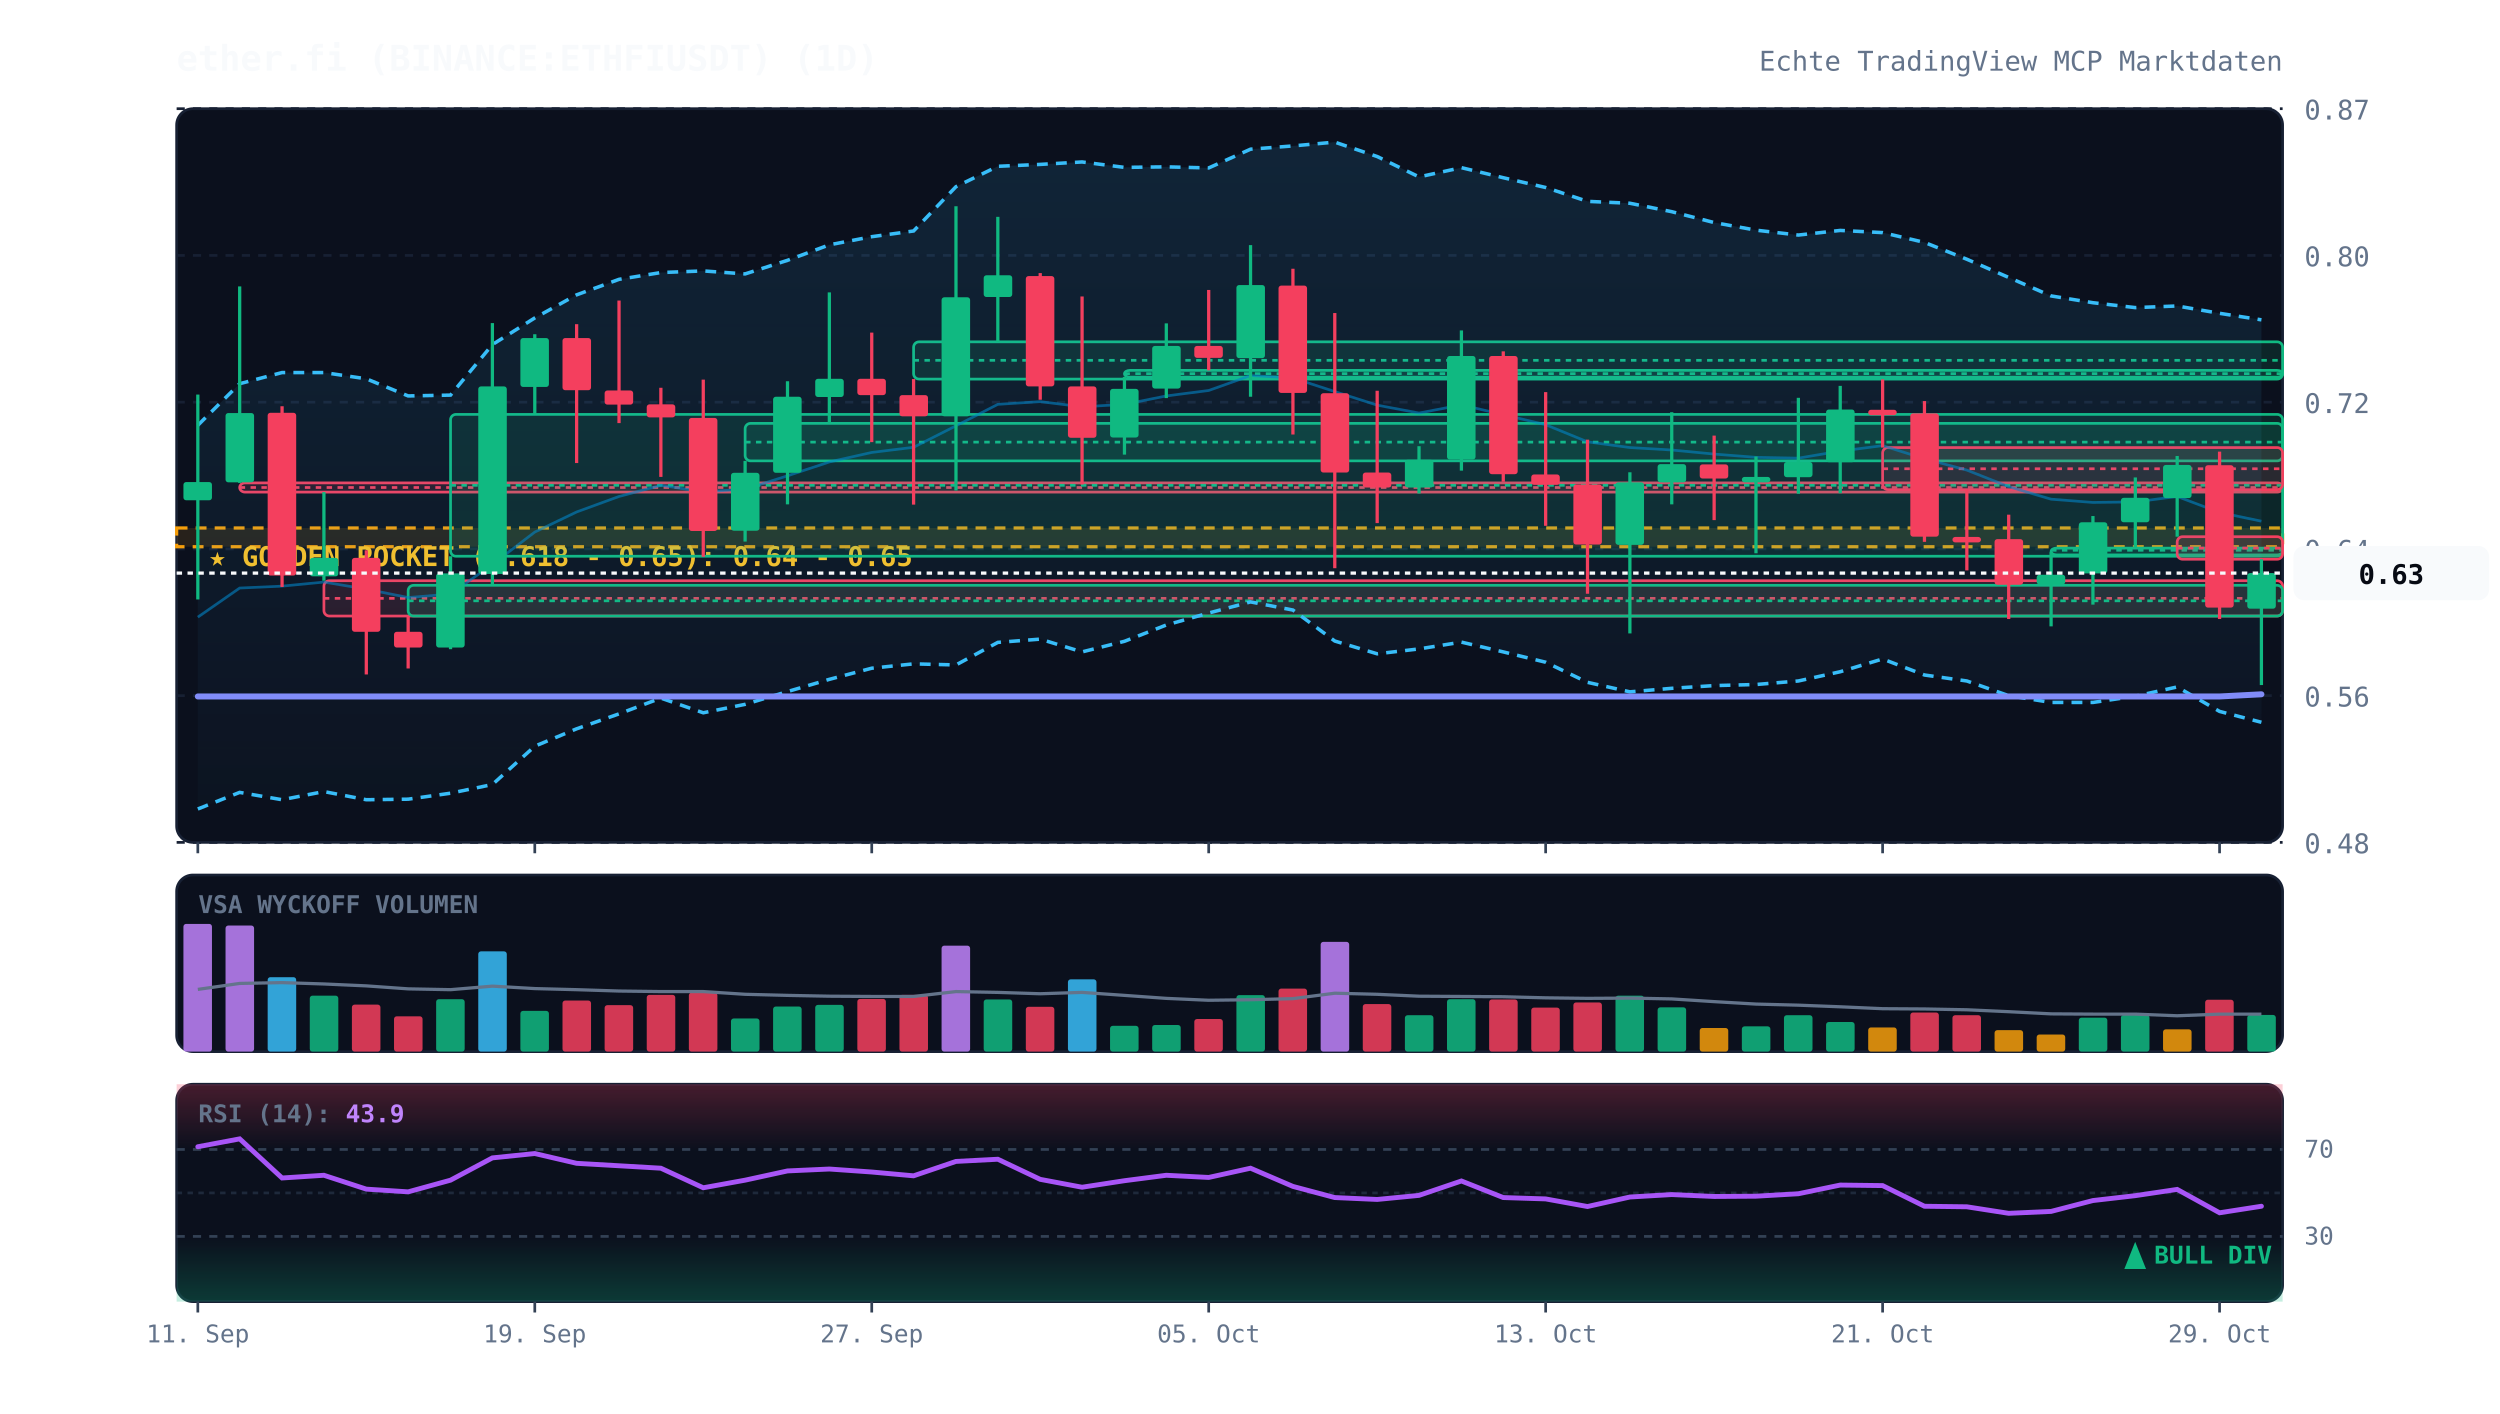
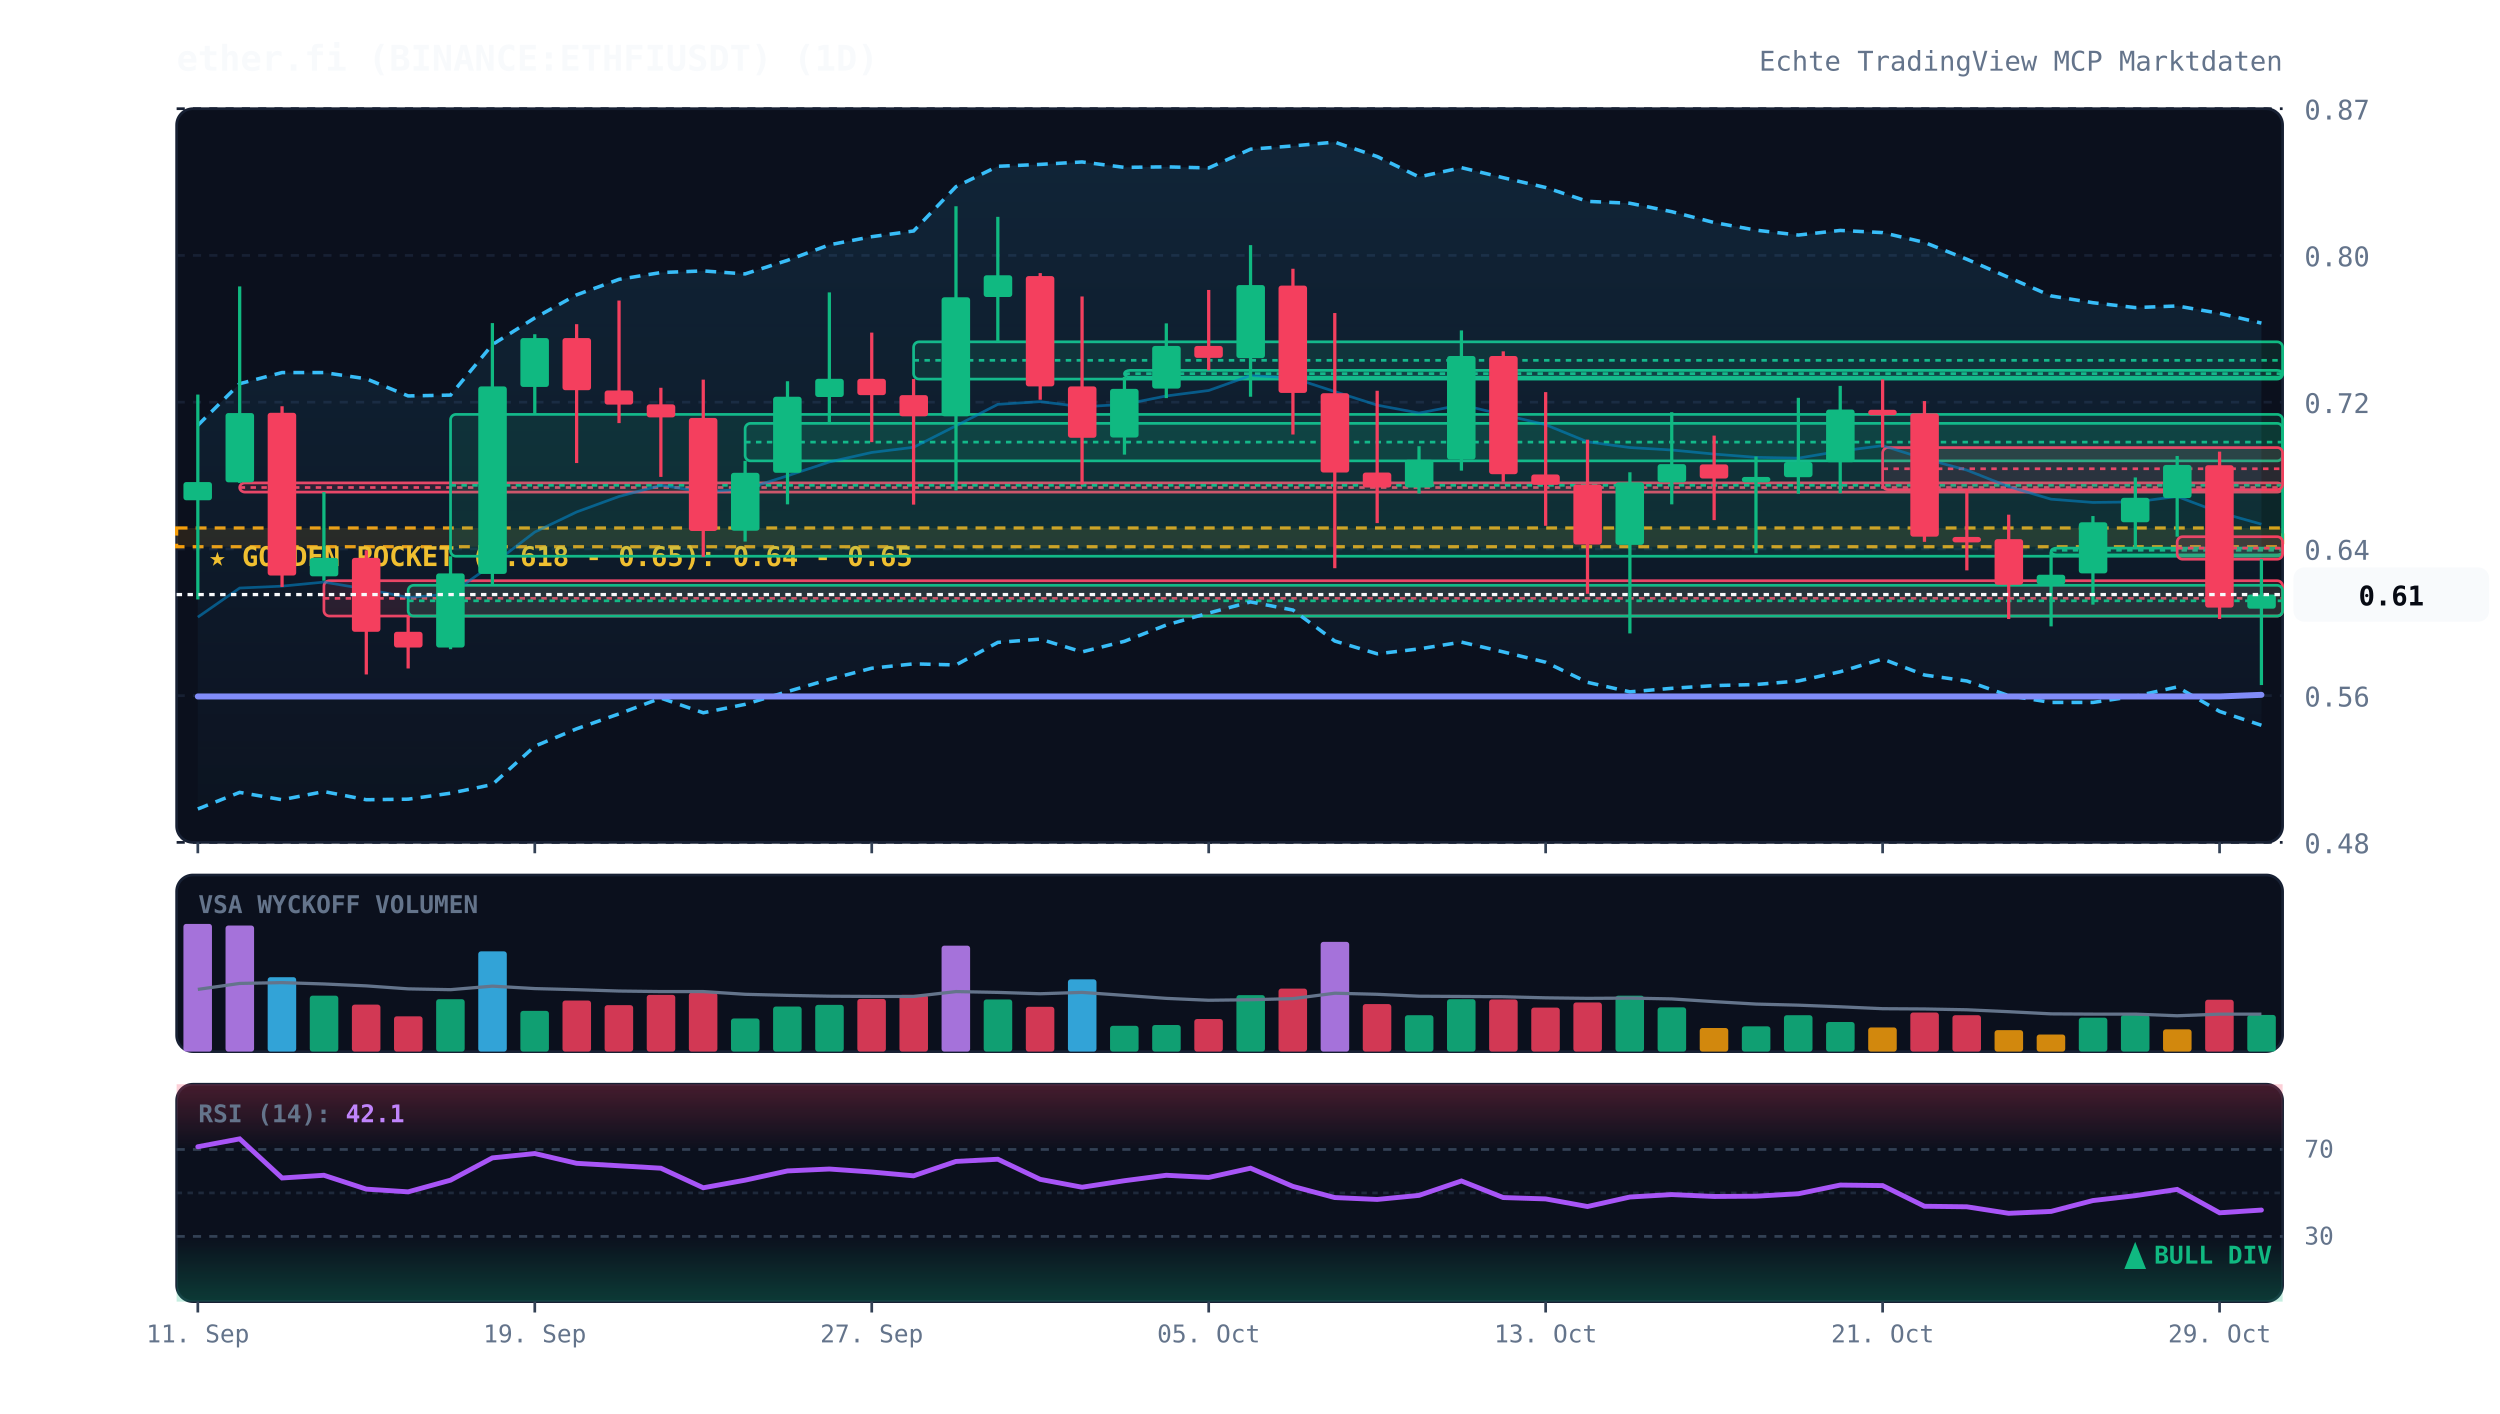
<svg xmlns="http://www.w3.org/2000/svg" viewBox="0 0 920 520" width="100%" height="100%" style="background:#070a13; font-family:'JetBrains Mono', monospace;">
  <defs>
    <linearGradient id="cloud-grad" x1="0%" y1="0%" x2="0%" y2="100%">
      <stop offset="0%" stop-color="#38bdf8" stop-opacity="0.12" />
      <stop offset="100%" stop-color="#38bdf8" stop-opacity="0.02" />
    </linearGradient>
    <linearGradient id="rsi-overbought" x1="0%" y1="0%" x2="0%" y2="100%">
      <stop offset="0%" stop-color="#f43f5e" stop-opacity="0.25" />
      <stop offset="100%" stop-color="#f43f5e" stop-opacity="0.0" />
    </linearGradient>
    <linearGradient id="rsi-oversold" x1="0%" y1="0%" x2="0%" y2="100%">
      <stop offset="0%" stop-color="#10b981" stop-opacity="0.0" />
      <stop offset="100%" stop-color="#10b981" stop-opacity="0.25" />
    </linearGradient>
  </defs>
  <rect x="65" y="40" width="775" height="270" fill="#0b101d" rx="6" stroke="#172033" stroke-width="1" />
  <rect x="65" y="322" width="775" height="65" fill="#0b101d" rx="6" stroke="#172033" stroke-width="1" />
  <rect x="65" y="399" width="775" height="80" fill="#0b101d" rx="6" stroke="#172033" stroke-width="1" />
  <line x1="65" y1="310.0" x2="840" y2="310.0" stroke="#172033" stroke-dasharray="3,3" stroke-width="1" />
  <text x="848" y="314.0" fill="#64748b" font-size="10" text-anchor="start">0.48</text>
  <line x1="65" y1="256.0" x2="840" y2="256.0" stroke="#172033" stroke-dasharray="3,3" stroke-width="1" />
  <text x="848" y="260.0" fill="#64748b" font-size="10" text-anchor="start">0.56</text>
  <line x1="65" y1="202.0" x2="840" y2="202.0" stroke="#172033" stroke-dasharray="3,3" stroke-width="1" />
  <text x="848" y="206.0" fill="#64748b" font-size="10" text-anchor="start">0.64</text>
  <line x1="65" y1="148.0" x2="840" y2="148.0" stroke="#172033" stroke-dasharray="3,3" stroke-width="1" />
  <text x="848" y="152.0" fill="#64748b" font-size="10" text-anchor="start">0.72</text>
  <line x1="65" y1="94.0" x2="840" y2="94.0" stroke="#172033" stroke-dasharray="3,3" stroke-width="1" />
  <text x="848" y="98.0" fill="#64748b" font-size="10" text-anchor="start">0.80</text>
  <line x1="65" y1="40.0" x2="840" y2="40.0" stroke="#172033" stroke-dasharray="3,3" stroke-width="1" />
  <text x="848" y="44.0" fill="#64748b" font-size="10" text-anchor="start">0.87</text>
  <rect x="65" y="194.3" width="775" height="6.9" fill="rgba(245, 158, 11, 0.12)" stroke="#f59e0b" stroke-dasharray="4,3" stroke-width="1.2" />
  <text x="77" y="208.3" fill="#fbbf24" font-size="10" font-weight="bold">★ GOLDEN POCKET (0.618 - 0.65): 0.64 - 0.65</text>
  <rect x="88.2" y="177.7" width="751.8" height="3.4" fill="rgba(244, 63, 94, 0.13)" stroke="#f43f5e" stroke-width="1" rx="2" />
  <line x1="88.2" y1="179.4" x2="840" y2="179.4" stroke="#f43f5e" stroke-dasharray="2,2" stroke-width="1" />
  <rect x="119.2" y="213.7" width="720.8" height="13.0" fill="rgba(244, 63, 94, 0.13)" stroke="#f43f5e" stroke-width="1" rx="2" />
  <line x1="119.2" y1="220.2" x2="840" y2="220.2" stroke="#f43f5e" stroke-dasharray="2,2" stroke-width="1" />
  <rect x="150.2" y="215.4" width="689.8" height="11.3" fill="rgba(16, 185, 129, 0.13)" stroke="#10b981" stroke-width="1" rx="2" />
  <line x1="150.2" y1="221.1" x2="840" y2="221.1" stroke="#10b981" stroke-dasharray="2,2" stroke-width="1" />
  <rect x="165.8" y="152.5" width="674.2" height="52.2" fill="rgba(16, 185, 129, 0.13)" stroke="#10b981" stroke-width="1" rx="2" />
  <line x1="165.8" y1="178.6" x2="840" y2="178.6" stroke="#10b981" stroke-dasharray="2,2" stroke-width="1" />
  <rect x="274.2" y="155.8" width="565.8" height="13.8" fill="rgba(16, 185, 129, 0.13)" stroke="#10b981" stroke-width="1" rx="2" />
  <line x1="274.2" y1="162.7" x2="840" y2="162.7" stroke="#10b981" stroke-dasharray="2,2" stroke-width="1" />
  <rect x="336.2" y="125.8" width="503.8" height="13.7" fill="rgba(16, 185, 129, 0.13)" stroke="#10b981" stroke-width="1" rx="2" />
  <line x1="336.2" y1="132.6" x2="840" y2="132.6" stroke="#10b981" stroke-dasharray="2,2" stroke-width="1" />
  <rect x="413.8" y="136.3" width="426.2" height="2.5" fill="rgba(16, 185, 129, 0.13)" stroke="#10b981" stroke-width="1" rx="2" />
  <line x1="413.8" y1="137.5" x2="840" y2="137.5" stroke="#10b981" stroke-dasharray="2,2" stroke-width="1" />
  <rect x="692.8" y="164.7" width="147.2" height="15.5" fill="rgba(244, 63, 94, 0.13)" stroke="#f43f5e" stroke-width="1" rx="2" />
  <line x1="692.8" y1="172.5" x2="840" y2="172.5" stroke="#f43f5e" stroke-dasharray="2,2" stroke-width="1" />
  <rect x="754.8" y="201.7" width="85.2" height="2.5" fill="rgba(16, 185, 129, 0.13)" stroke="#10b981" stroke-width="1" rx="2" />
  <line x1="754.8" y1="202.5" x2="840" y2="202.5" stroke="#10b981" stroke-dasharray="2,2" stroke-width="1" />
  <rect x="801.2" y="197.5" width="38.8" height="8.3" fill="rgba(244, 63, 94, 0.13)" stroke="#f43f5e" stroke-width="1" rx="2" />
  <line x1="801.2" y1="201.7" x2="840" y2="201.7" stroke="#f43f5e" stroke-dasharray="2,2" stroke-width="1" />
-   <polygon points="72.8,156.5 88.2,141.2 103.8,137.1 119.2,137.1 134.8,139.4 150.2,145.7 165.8,145.4 181.2,126.8 196.8,117.0 212.2,108.5 227.8,102.8 243.2,100.3 258.8,99.7 274.2,100.8 289.8,95.8 305.2,90.1 320.8,87.1 336.2,85.0 351.8,68.7 367.2,61.2 382.8,60.5 398.2,59.6 413.8,61.6 429.2,61.4 444.8,61.8 460.2,54.9 475.8,53.7 491.2,52.3 506.8,57.6 522.2,65.1 537.8,61.7 553.2,65.4 568.8,69.0 584.2,74.1 599.8,74.8 615.2,77.9 630.8,81.9 646.2,84.7 661.8,86.5 677.2,84.8 692.8,85.6 708.2,89.2 723.8,95.4 739.2,102.1 754.8,108.9 770.2,111.4 785.8,113.2 801.2,112.6 816.8,115.3 832.2,117.7 832.2,265.8 816.8,261.8 801.2,252.8 785.8,256.2 770.2,258.5 754.8,258.5 739.2,256.0 723.8,250.6 708.2,248.4 692.8,242.5 677.2,247.2 661.8,250.6 646.2,251.9 630.8,252.3 615.2,253.3 599.8,254.6 584.2,251.1 568.8,243.7 553.2,239.9 537.8,236.3 522.2,238.8 506.8,240.6 491.2,235.9 475.8,224.5 460.2,221.5 444.8,225.6 429.2,230.0 413.8,236.0 398.2,239.9 382.8,235.2 367.2,236.4 351.8,244.7 336.2,244.3 320.8,245.9 305.2,250.0 289.8,254.5 274.2,259.2 258.8,262.3 243.2,256.9 227.8,262.7 212.2,268.2 196.8,274.6 181.2,288.7 165.8,291.9 150.2,294.1 134.8,294.3 119.2,291.3 103.8,294.3 88.2,291.6 72.8,297.7" fill="url(#cloud-grad)" />
-   <polyline points="72.8,156.5 88.2,141.2 103.8,137.1 119.2,137.1 134.8,139.4 150.2,145.7 165.8,145.4 181.2,126.8 196.8,117.0 212.2,108.5 227.8,102.8 243.2,100.3 258.8,99.7 274.2,100.8 289.8,95.8 305.2,90.1 320.8,87.1 336.2,85.0 351.8,68.7 367.2,61.2 382.8,60.5 398.2,59.6 413.8,61.6 429.2,61.4 444.8,61.8 460.2,54.9 475.8,53.7 491.2,52.3 506.8,57.6 522.2,65.1 537.8,61.7 553.2,65.4 568.8,69.0 584.2,74.1 599.8,74.8 615.2,77.9 630.8,81.9 646.2,84.7 661.8,86.5 677.2,84.8 692.8,85.6 708.2,89.2 723.8,95.4 739.2,102.1 754.8,108.9 770.2,111.4 785.8,113.2 801.2,112.6 816.8,115.3 832.2,117.7" fill="none" stroke="#38bdf8" stroke-width="1.3" stroke-dasharray="4,3" />
-   <polyline points="72.8,297.7 88.2,291.6 103.8,294.3 119.2,291.3 134.8,294.3 150.2,294.1 165.8,291.9 181.2,288.7 196.8,274.6 212.2,268.2 227.8,262.7 243.2,256.9 258.8,262.3 274.2,259.2 289.8,254.5 305.2,250.0 320.8,245.9 336.2,244.3 351.8,244.7 367.2,236.4 382.8,235.2 398.2,239.9 413.8,236.0 429.2,230.0 444.8,225.6 460.2,221.5 475.8,224.5 491.2,235.9 506.8,240.6 522.2,238.8 537.8,236.3 553.2,239.9 568.8,243.7 584.2,251.1 599.8,254.6 615.2,253.3 630.8,252.3 646.2,251.9 661.8,250.6 677.2,247.2 692.8,242.5 708.2,248.4 723.8,250.6 739.2,256.0 754.8,258.5 770.2,258.5 785.8,256.2 801.2,252.8 816.8,261.8 832.2,265.8" fill="none" stroke="#38bdf8" stroke-width="1.3" stroke-dasharray="4,3" />
-   <polyline points="72.8,227.1 88.2,216.4 103.8,215.7 119.2,214.2 134.8,216.8 150.2,219.9 165.8,218.6 181.2,207.7 196.8,195.8 212.2,188.4 227.8,182.7 243.2,178.6 258.8,181.0 274.2,180.0 289.8,175.1 305.2,170.0 320.8,166.5 336.2,164.6 351.8,156.7 367.2,148.8 382.8,147.8 398.2,149.7 413.8,148.8 429.2,145.7 444.8,143.7 460.2,138.2 475.8,139.1 491.2,144.1 506.8,149.1 522.2,152.0 537.8,149.0 553.2,152.6 568.8,156.3 584.2,162.6 599.8,164.7 615.2,165.6 630.8,167.1 646.2,168.3 661.8,168.6 677.2,166.0 692.8,164.0 708.2,168.8 723.8,173.0 739.2,179.1 754.8,183.7 770.2,184.9 785.8,184.7 801.2,182.7 816.8,188.6 832.2,191.8" fill="none" stroke="#0284c7" stroke-width="1.0" stroke-opacity="0.6" />
-   <polyline points="72.8,256.3 88.2,256.3 103.8,256.3 119.2,256.3 134.8,256.3 150.2,256.3 165.8,256.3 181.2,256.3 196.8,256.3 212.2,256.3 227.8,256.3 243.2,256.3 258.8,256.3 274.2,256.3 289.8,256.3 305.2,256.3 320.8,256.3 336.2,256.3 351.8,256.3 367.2,256.3 382.8,256.3 398.2,256.3 413.8,256.3 429.2,256.3 444.8,256.3 460.2,256.3 475.8,256.3 491.2,256.3 506.8,256.3 522.2,256.3 537.8,256.3 553.2,256.3 568.8,256.3 584.2,256.3 599.8,256.3 615.2,256.3 630.8,256.3 646.2,256.3 661.8,256.3 677.2,256.3 692.8,256.3 708.2,256.3 723.8,256.3 739.2,256.3 754.8,256.3 770.2,256.3 785.8,256.3 801.2,256.3 816.8,256.3 832.2,255.5" fill="none" stroke="#818cf8" stroke-width="2.2" stroke-linecap="round" />
+   <polygon points="72.8,156.5 88.2,141.2 103.8,137.1 119.2,137.1 134.8,139.4 150.2,145.7 165.8,145.4 181.2,126.8 196.8,117.0 212.2,108.5 227.8,102.8 243.2,100.3 258.8,99.7 274.2,100.8 289.8,95.8 305.2,90.1 320.8,87.1 336.2,85.0 351.8,68.7 367.2,61.2 382.8,60.5 398.2,59.6 413.8,61.6 429.2,61.4 444.8,61.8 460.2,54.9 475.8,53.7 491.2,52.3 506.8,57.6 522.2,65.1 537.8,61.7 553.2,65.4 568.8,69.0 584.2,74.1 599.8,74.8 615.2,77.9 630.8,81.9 646.2,84.7 661.8,86.5 677.2,84.8 692.8,85.6 708.2,89.2 723.8,95.4 739.2,102.1 754.8,108.9 770.2,111.4 785.8,113.2 801.2,112.6 816.8,115.3 832.2,118.9 832.2,266.9 816.8,261.8 801.2,252.8 785.8,256.2 770.2,258.5 754.8,258.5 739.2,256.0 723.8,250.6 708.2,248.4 692.8,242.5 677.2,247.2 661.8,250.6 646.2,251.9 630.8,252.3 615.2,253.3 599.8,254.6 584.2,251.1 568.8,243.7 553.2,239.9 537.8,236.3 522.2,238.8 506.8,240.6 491.2,235.9 475.8,224.5 460.2,221.5 444.8,225.6 429.2,230.0 413.8,236.0 398.2,239.9 382.8,235.2 367.2,236.4 351.8,244.7 336.2,244.3 320.8,245.9 305.2,250.0 289.8,254.5 274.2,259.2 258.8,262.3 243.2,256.9 227.8,262.7 212.2,268.2 196.8,274.6 181.2,288.7 165.8,291.9 150.2,294.1 134.8,294.3 119.2,291.3 103.8,294.3 88.2,291.6 72.8,297.7" fill="url(#cloud-grad)" />
+   <polyline points="72.8,156.5 88.2,141.2 103.8,137.1 119.2,137.1 134.8,139.4 150.2,145.7 165.8,145.4 181.2,126.8 196.8,117.0 212.2,108.5 227.8,102.8 243.2,100.3 258.8,99.7 274.2,100.8 289.8,95.8 305.2,90.1 320.8,87.1 336.2,85.0 351.8,68.7 367.2,61.2 382.8,60.5 398.2,59.6 413.8,61.6 429.2,61.4 444.8,61.8 460.2,54.9 475.8,53.7 491.2,52.3 506.8,57.6 522.2,65.1 537.8,61.7 553.2,65.4 568.8,69.0 584.2,74.1 599.8,74.8 615.2,77.9 630.8,81.9 646.2,84.7 661.8,86.5 677.2,84.8 692.8,85.6 708.2,89.2 723.8,95.4 739.2,102.1 754.8,108.9 770.2,111.4 785.8,113.2 801.2,112.6 816.8,115.3 832.2,118.9" fill="none" stroke="#38bdf8" stroke-width="1.3" stroke-dasharray="4,3" />
+   <polyline points="72.8,297.7 88.2,291.6 103.8,294.3 119.2,291.3 134.8,294.3 150.2,294.1 165.8,291.9 181.2,288.7 196.8,274.6 212.2,268.2 227.8,262.7 243.2,256.9 258.8,262.3 274.2,259.2 289.8,254.5 305.2,250.0 320.8,245.9 336.2,244.3 351.8,244.7 367.2,236.4 382.8,235.2 398.2,239.9 413.8,236.0 429.2,230.0 444.8,225.6 460.2,221.5 475.8,224.5 491.2,235.9 506.8,240.6 522.2,238.8 537.8,236.3 553.2,239.9 568.8,243.7 584.2,251.1 599.8,254.6 615.2,253.3 630.8,252.3 646.2,251.9 661.8,250.6 677.2,247.2 692.8,242.5 708.2,248.4 723.8,250.6 739.2,256.0 754.8,258.5 770.2,258.5 785.8,256.2 801.2,252.8 816.8,261.8 832.2,266.9" fill="none" stroke="#38bdf8" stroke-width="1.3" stroke-dasharray="4,3" />
+   <polyline points="72.8,227.1 88.2,216.4 103.8,215.7 119.2,214.2 134.8,216.8 150.2,219.9 165.8,218.6 181.2,207.7 196.8,195.8 212.2,188.4 227.8,182.7 243.2,178.6 258.8,181.0 274.2,180.0 289.8,175.1 305.2,170.0 320.8,166.5 336.2,164.6 351.8,156.7 367.2,148.8 382.8,147.8 398.2,149.7 413.8,148.8 429.2,145.7 444.8,143.7 460.2,138.2 475.8,139.1 491.2,144.1 506.8,149.1 522.2,152.0 537.8,149.0 553.2,152.6 568.8,156.3 584.2,162.6 599.8,164.7 615.2,165.6 630.8,167.1 646.2,168.3 661.8,168.6 677.2,166.0 692.8,164.0 708.2,168.8 723.8,173.0 739.2,179.1 754.8,183.7 770.2,184.9 785.8,184.7 801.2,182.7 816.8,188.6 832.2,192.9" fill="none" stroke="#0284c7" stroke-width="1.0" stroke-opacity="0.6" />
+   <polyline points="72.8,256.3 88.2,256.3 103.8,256.3 119.2,256.3 134.8,256.3 150.2,256.3 165.8,256.3 181.2,256.3 196.8,256.3 212.2,256.3 227.8,256.3 243.2,256.3 258.8,256.3 274.2,256.3 289.8,256.3 305.2,256.3 320.8,256.3 336.2,256.3 351.8,256.3 367.2,256.3 382.8,256.3 398.2,256.3 413.8,256.3 429.2,256.3 444.8,256.3 460.2,256.3 475.8,256.3 491.2,256.3 506.8,256.3 522.2,256.3 537.8,256.3 553.2,256.3 568.8,256.3 584.2,256.3 599.8,256.3 615.2,256.3 630.8,256.3 646.2,256.3 661.8,256.3 677.2,256.3 692.8,256.3 708.2,256.3 723.8,256.3 739.2,256.3 754.8,256.3 770.2,256.3 785.8,256.3 801.2,256.3 816.8,256.3 832.2,255.7" fill="none" stroke="#818cf8" stroke-width="2.2" stroke-linecap="round" />
  <line x1="72.8" y1="145.2" x2="72.8" y2="220.6" stroke="#10b981" stroke-width="1.2" />
  <rect x="67.5" y="177.4" width="10.5" height="6.7" fill="#10b981" rx="1" />
  <line x1="88.2" y1="105.4" x2="88.2" y2="177.7" stroke="#10b981" stroke-width="1.2" />
  <rect x="83.0" y="152.0" width="10.5" height="25.5" fill="#10b981" rx="1" />
  <line x1="103.8" y1="149.5" x2="103.8" y2="216.0" stroke="#f43f5e" stroke-width="1.2" />
  <rect x="98.5" y="151.9" width="10.5" height="59.9" fill="#f43f5e" rx="1" />
  <line x1="119.2" y1="181.1" x2="119.2" y2="213.7" stroke="#10b981" stroke-width="1.2" />
  <rect x="114.0" y="205.3" width="10.5" height="6.8" fill="#10b981" rx="1" />
  <line x1="134.8" y1="202.5" x2="134.8" y2="248.2" stroke="#f43f5e" stroke-width="1.2" />
  <rect x="129.5" y="205.3" width="10.5" height="27.2" fill="#f43f5e" rx="1" />
  <line x1="150.2" y1="226.7" x2="150.2" y2="246.0" stroke="#f43f5e" stroke-width="1.2" />
  <rect x="145.0" y="232.5" width="10.5" height="5.8" fill="#f43f5e" rx="1" />
  <line x1="165.8" y1="204.7" x2="165.8" y2="238.9" stroke="#10b981" stroke-width="1.2" />
  <rect x="160.5" y="211.0" width="10.5" height="27.3" fill="#10b981" rx="1" />
  <line x1="181.2" y1="118.9" x2="181.2" y2="215.4" stroke="#10b981" stroke-width="1.2" />
  <rect x="176.0" y="142.2" width="10.5" height="69.0" fill="#10b981" rx="1" />
  <line x1="196.8" y1="123.0" x2="196.8" y2="152.5" stroke="#10b981" stroke-width="1.2" />
  <rect x="191.5" y="124.4" width="10.5" height="18.0" fill="#10b981" rx="1" />
  <line x1="212.2" y1="119.3" x2="212.2" y2="170.4" stroke="#f43f5e" stroke-width="1.2" />
  <rect x="207.0" y="124.4" width="10.5" height="19.2" fill="#f43f5e" rx="1" />
  <line x1="227.8" y1="110.6" x2="227.8" y2="155.7" stroke="#f43f5e" stroke-width="1.2" />
  <rect x="222.5" y="143.7" width="10.5" height="5.2" fill="#f43f5e" rx="1" />
  <line x1="243.2" y1="142.7" x2="243.2" y2="175.5" stroke="#f43f5e" stroke-width="1.2" />
  <rect x="238.0" y="148.8" width="10.5" height="4.8" fill="#f43f5e" rx="1" />
  <line x1="258.8" y1="139.7" x2="258.8" y2="204.9" stroke="#f43f5e" stroke-width="1.2" />
  <rect x="253.5" y="153.8" width="10.5" height="41.6" fill="#f43f5e" rx="1" />
  <line x1="274.2" y1="169.6" x2="274.2" y2="199.3" stroke="#10b981" stroke-width="1.2" />
  <rect x="269.0" y="174.0" width="10.5" height="21.3" fill="#10b981" rx="1" />
  <line x1="289.8" y1="140.3" x2="289.8" y2="185.6" stroke="#10b981" stroke-width="1.2" />
  <rect x="284.5" y="146.0" width="10.5" height="28.0" fill="#10b981" rx="1" />
  <line x1="305.2" y1="107.6" x2="305.2" y2="155.8" stroke="#10b981" stroke-width="1.2" />
  <rect x="300.0" y="139.4" width="10.5" height="6.7" fill="#10b981" rx="1" />
  <line x1="320.8" y1="122.4" x2="320.8" y2="162.7" stroke="#f43f5e" stroke-width="1.2" />
  <rect x="315.5" y="139.4" width="10.5" height="6.0" fill="#f43f5e" rx="1" />
  <line x1="336.2" y1="139.5" x2="336.2" y2="185.7" stroke="#f43f5e" stroke-width="1.2" />
  <rect x="331.0" y="145.4" width="10.5" height="7.8" fill="#f43f5e" rx="1" />
  <line x1="351.8" y1="75.9" x2="351.8" y2="180.5" stroke="#10b981" stroke-width="1.2" />
  <rect x="346.5" y="109.4" width="10.5" height="43.8" fill="#10b981" rx="1" />
  <line x1="367.2" y1="79.8" x2="367.2" y2="125.8" stroke="#10b981" stroke-width="1.2" />
  <rect x="362.0" y="101.3" width="10.5" height="8.0" fill="#10b981" rx="1" />
  <line x1="382.8" y1="100.5" x2="382.8" y2="147.1" stroke="#f43f5e" stroke-width="1.2" />
  <rect x="377.5" y="101.6" width="10.5" height="40.6" fill="#f43f5e" rx="1" />
  <line x1="398.2" y1="109.1" x2="398.2" y2="178.3" stroke="#f43f5e" stroke-width="1.2" />
  <rect x="393.0" y="142.2" width="10.5" height="18.9" fill="#f43f5e" rx="1" />
  <line x1="413.8" y1="138.7" x2="413.8" y2="167.3" stroke="#10b981" stroke-width="1.2" />
  <rect x="408.5" y="143.1" width="10.5" height="17.9" fill="#10b981" rx="1" />
  <line x1="429.2" y1="119.0" x2="429.2" y2="146.5" stroke="#10b981" stroke-width="1.2" />
  <rect x="424.0" y="127.3" width="10.5" height="15.7" fill="#10b981" rx="1" />
  <line x1="444.8" y1="106.7" x2="444.8" y2="136.3" stroke="#f43f5e" stroke-width="1.2" />
  <rect x="439.5" y="127.3" width="10.5" height="4.4" fill="#f43f5e" rx="1" />
  <line x1="460.2" y1="90.2" x2="460.2" y2="146.0" stroke="#10b981" stroke-width="1.2" />
  <rect x="455.0" y="104.9" width="10.5" height="26.9" fill="#10b981" rx="1" />
  <line x1="475.8" y1="98.9" x2="475.8" y2="159.9" stroke="#f43f5e" stroke-width="1.2" />
  <rect x="470.5" y="105.1" width="10.5" height="39.5" fill="#f43f5e" rx="1" />
  <line x1="491.2" y1="115.2" x2="491.2" y2="209.1" stroke="#f43f5e" stroke-width="1.2" />
  <rect x="486.0" y="144.7" width="10.5" height="29.2" fill="#f43f5e" rx="1" />
  <line x1="506.8" y1="143.8" x2="506.8" y2="192.5" stroke="#f43f5e" stroke-width="1.2" />
  <rect x="501.5" y="173.9" width="10.5" height="5.5" fill="#f43f5e" rx="1" />
  <line x1="522.2" y1="164.2" x2="522.2" y2="181.6" stroke="#10b981" stroke-width="1.2" />
  <rect x="517.0" y="169.2" width="10.5" height="10.2" fill="#10b981" rx="1" />
  <line x1="537.8" y1="121.6" x2="537.8" y2="173.2" stroke="#10b981" stroke-width="1.2" />
  <rect x="532.5" y="131.0" width="10.5" height="38.1" fill="#10b981" rx="1" />
  <line x1="553.2" y1="129.3" x2="553.2" y2="177.3" stroke="#f43f5e" stroke-width="1.2" />
  <rect x="548.0" y="131.0" width="10.5" height="43.5" fill="#f43f5e" rx="1" />
  <line x1="568.8" y1="144.3" x2="568.8" y2="193.5" stroke="#f43f5e" stroke-width="1.2" />
  <rect x="563.5" y="174.6" width="10.5" height="3.8" fill="#f43f5e" rx="1" />
  <line x1="584.2" y1="161.8" x2="584.2" y2="218.5" stroke="#f43f5e" stroke-width="1.2" />
  <rect x="579.0" y="178.3" width="10.5" height="22.1" fill="#f43f5e" rx="1" />
  <line x1="599.8" y1="173.8" x2="599.8" y2="233.1" stroke="#10b981" stroke-width="1.2" />
  <rect x="594.5" y="177.5" width="10.5" height="23.0" fill="#10b981" rx="1" />
  <line x1="615.2" y1="151.7" x2="615.2" y2="185.6" stroke="#10b981" stroke-width="1.2" />
  <rect x="610.0" y="170.8" width="10.5" height="6.7" fill="#10b981" rx="1" />
  <line x1="630.8" y1="160.3" x2="630.8" y2="191.4" stroke="#f43f5e" stroke-width="1.2" />
  <rect x="625.5" y="170.9" width="10.5" height="5.2" fill="#f43f5e" rx="1" />
  <line x1="646.2" y1="168.0" x2="646.2" y2="203.6" stroke="#10b981" stroke-width="1.2" />
  <rect x="641.0" y="175.5" width="10.5" height="2.0" fill="#10b981" rx="1" />
  <line x1="661.8" y1="146.4" x2="661.8" y2="181.7" stroke="#10b981" stroke-width="1.2" />
  <rect x="656.5" y="170.0" width="10.5" height="5.6" fill="#10b981" rx="1" />
  <line x1="677.2" y1="142.0" x2="677.2" y2="181.5" stroke="#10b981" stroke-width="1.2" />
  <rect x="672.0" y="150.7" width="10.5" height="19.4" fill="#10b981" rx="1" />
  <line x1="692.8" y1="139.6" x2="692.8" y2="164.7" stroke="#f43f5e" stroke-width="1.2" />
  <rect x="687.5" y="150.8" width="10.5" height="2.0" fill="#f43f5e" rx="1" />
  <line x1="708.2" y1="147.6" x2="708.2" y2="199.4" stroke="#f43f5e" stroke-width="1.2" />
  <rect x="703.0" y="152.1" width="10.5" height="45.4" fill="#f43f5e" rx="1" />
  <line x1="723.8" y1="180.2" x2="723.8" y2="209.9" stroke="#f43f5e" stroke-width="1.2" />
  <rect x="718.5" y="197.6" width="10.5" height="2.0" fill="#f43f5e" rx="1" />
  <line x1="739.2" y1="189.4" x2="739.2" y2="227.8" stroke="#f43f5e" stroke-width="1.2" />
  <rect x="734.0" y="198.4" width="10.5" height="16.8" fill="#f43f5e" rx="1" />
  <line x1="754.8" y1="203.2" x2="754.8" y2="230.5" stroke="#10b981" stroke-width="1.2" />
  <rect x="749.5" y="211.5" width="10.5" height="3.6" fill="#10b981" rx="1" />
  <line x1="770.2" y1="189.9" x2="770.2" y2="222.5" stroke="#10b981" stroke-width="1.2" />
  <rect x="765.0" y="192.2" width="10.5" height="18.8" fill="#10b981" rx="1" />
  <line x1="785.8" y1="175.7" x2="785.8" y2="201.7" stroke="#10b981" stroke-width="1.2" />
  <rect x="780.5" y="183.2" width="10.5" height="9.0" fill="#10b981" rx="1" />
  <line x1="801.2" y1="167.8" x2="801.2" y2="197.5" stroke="#10b981" stroke-width="1.2" />
  <rect x="796.0" y="171.1" width="10.5" height="12.2" fill="#10b981" rx="1" />
  <line x1="816.8" y1="166.2" x2="816.8" y2="227.8" stroke="#f43f5e" stroke-width="1.2" />
  <rect x="811.5" y="171.2" width="10.5" height="52.4" fill="#f43f5e" rx="1" />
  <line x1="832.2" y1="205.8" x2="832.2" y2="252.1" stroke="#10b981" stroke-width="1.2" />
-   <rect x="827.0" y="210.9" width="10.5" height="13.1" fill="#10b981" rx="1" />
-   <line x1="65" y1="210.9" x2="840" y2="210.9" stroke="#f8fafc" stroke-width="1.2" stroke-dasharray="2,2" />
-   <rect x="844" y="200.9" width="72" height="20" fill="#f8fafc" rx="4" />
-   <text x="880" y="214.9" fill="#070a13" font-size="10" font-weight="bold" text-anchor="middle">0.63</text>
+   <rect x="827.0" y="218.8" width="10.5" height="5.2" fill="#10b981" rx="1" />
+   <line x1="65" y1="218.8" x2="840" y2="218.8" stroke="#f8fafc" stroke-width="1.2" stroke-dasharray="2,2" />
+   <rect x="844" y="208.8" width="72" height="20" fill="#f8fafc" rx="4" />
+   <text x="880" y="222.8" fill="#070a13" font-size="10" font-weight="bold" text-anchor="middle">0.61</text>
  <text x="73" y="336" fill="#64748b" font-size="9" font-weight="bold">VSA WYCKOFF VOLUMEN</text>
  <rect x="67.5" y="340.0" width="10.5" height="47.0" fill="#c084fc" opacity="0.85" rx="1" />
  <rect x="83.0" y="340.6" width="10.5" height="46.4" fill="#c084fc" opacity="0.85" rx="1" />
  <rect x="98.5" y="359.6" width="10.5" height="27.4" fill="#38bdf8" opacity="0.85" rx="1" />
  <rect x="114.0" y="366.4" width="10.5" height="20.6" fill="#10b981" opacity="0.85" rx="1" />
  <rect x="129.5" y="369.7" width="10.5" height="17.3" fill="#f43f5e" opacity="0.85" rx="1" />
  <rect x="145.0" y="374.0" width="10.5" height="13.0" fill="#f43f5e" opacity="0.85" rx="1" />
  <rect x="160.5" y="367.7" width="10.5" height="19.3" fill="#10b981" opacity="0.85" rx="1" />
  <rect x="176.0" y="350.1" width="10.5" height="36.9" fill="#38bdf8" opacity="0.85" rx="1" />
  <rect x="191.5" y="372.0" width="10.5" height="15.0" fill="#10b981" opacity="0.85" rx="1" />
  <rect x="207.0" y="368.2" width="10.5" height="18.8" fill="#f43f5e" opacity="0.85" rx="1" />
  <rect x="222.5" y="369.9" width="10.5" height="17.1" fill="#f43f5e" opacity="0.85" rx="1" />
  <rect x="238.0" y="366.1" width="10.5" height="20.9" fill="#f43f5e" opacity="0.85" rx="1" />
  <rect x="253.5" y="365.3" width="10.5" height="21.7" fill="#f43f5e" opacity="0.85" rx="1" />
  <rect x="269.0" y="374.8" width="10.5" height="12.2" fill="#10b981" opacity="0.85" rx="1" />
  <rect x="284.5" y="370.4" width="10.5" height="16.6" fill="#10b981" opacity="0.85" rx="1" />
  <rect x="300.0" y="369.8" width="10.5" height="17.2" fill="#10b981" opacity="0.85" rx="1" />
  <rect x="315.5" y="367.6" width="10.5" height="19.4" fill="#f43f5e" opacity="0.85" rx="1" />
  <rect x="331.0" y="366.1" width="10.5" height="20.9" fill="#f43f5e" opacity="0.85" rx="1" />
  <rect x="346.5" y="348.0" width="10.5" height="39.0" fill="#c084fc" opacity="0.85" rx="1" />
  <rect x="362.0" y="367.8" width="10.5" height="19.2" fill="#10b981" opacity="0.85" rx="1" />
  <rect x="377.5" y="370.5" width="10.5" height="16.5" fill="#f43f5e" opacity="0.85" rx="1" />
  <rect x="393.0" y="360.4" width="10.5" height="26.6" fill="#38bdf8" opacity="0.85" rx="1" />
  <rect x="408.5" y="377.5" width="10.5" height="9.5" fill="#10b981" opacity="0.85" rx="1" />
  <rect x="424.0" y="377.2" width="10.5" height="9.8" fill="#10b981" opacity="0.85" rx="1" />
  <rect x="439.5" y="375.0" width="10.5" height="12.0" fill="#f43f5e" opacity="0.85" rx="1" />
  <rect x="455.0" y="366.2" width="10.5" height="20.8" fill="#10b981" opacity="0.85" rx="1" />
  <rect x="470.5" y="363.8" width="10.5" height="23.2" fill="#f43f5e" opacity="0.85" rx="1" />
  <rect x="486.0" y="346.6" width="10.5" height="40.4" fill="#c084fc" opacity="0.85" rx="1" />
  <rect x="501.5" y="369.5" width="10.5" height="17.5" fill="#f43f5e" opacity="0.85" rx="1" />
  <rect x="517.0" y="373.6" width="10.5" height="13.4" fill="#10b981" opacity="0.85" rx="1" />
  <rect x="532.5" y="367.7" width="10.5" height="19.3" fill="#10b981" opacity="0.85" rx="1" />
  <rect x="548.0" y="367.8" width="10.5" height="19.2" fill="#f43f5e" opacity="0.85" rx="1" />
  <rect x="563.5" y="370.8" width="10.5" height="16.2" fill="#f43f5e" opacity="0.85" rx="1" />
  <rect x="579.0" y="368.9" width="10.5" height="18.1" fill="#f43f5e" opacity="0.85" rx="1" />
  <rect x="594.5" y="366.4" width="10.5" height="20.6" fill="#10b981" opacity="0.85" rx="1" />
  <rect x="610.0" y="370.7" width="10.5" height="16.3" fill="#10b981" opacity="0.85" rx="1" />
  <rect x="625.5" y="378.3" width="10.5" height="8.7" fill="#f59e0b" opacity="0.85" rx="1" />
  <rect x="641.0" y="377.7" width="10.5" height="9.3" fill="#10b981" opacity="0.85" rx="1" />
  <rect x="656.5" y="373.6" width="10.5" height="13.4" fill="#10b981" opacity="0.85" rx="1" />
  <rect x="672.0" y="376.1" width="10.5" height="10.9" fill="#10b981" opacity="0.85" rx="1" />
  <rect x="687.5" y="378.1" width="10.5" height="8.9" fill="#f59e0b" opacity="0.85" rx="1" />
  <rect x="703.0" y="372.6" width="10.5" height="14.4" fill="#f43f5e" opacity="0.85" rx="1" />
  <rect x="718.5" y="373.6" width="10.5" height="13.4" fill="#f43f5e" opacity="0.85" rx="1" />
  <rect x="734.0" y="379.1" width="10.5" height="7.9" fill="#f59e0b" opacity="0.85" rx="1" />
  <rect x="749.5" y="380.7" width="10.5" height="6.3" fill="#f59e0b" opacity="0.85" rx="1" />
  <rect x="765.0" y="374.5" width="10.5" height="12.5" fill="#10b981" opacity="0.85" rx="1" />
  <rect x="780.5" y="373.5" width="10.5" height="13.5" fill="#10b981" opacity="0.85" rx="1" />
  <rect x="796.0" y="378.8" width="10.5" height="8.2" fill="#f59e0b" opacity="0.85" rx="1" />
  <rect x="811.5" y="367.9" width="10.5" height="19.1" fill="#f43f5e" opacity="0.85" rx="1" />
  <rect x="827.0" y="373.5" width="10.5" height="13.5" fill="#10b981" opacity="0.85" rx="1" />
  <polyline points="72.8,364.1 88.2,361.9 103.8,361.6 119.2,362.1 134.8,362.8 150.2,363.9 165.8,364.2 181.2,362.9 196.8,363.8 212.2,364.2 227.8,364.7 243.2,364.9 258.8,364.9 274.2,365.9 289.8,366.3 305.2,366.6 320.8,366.7 336.2,366.7 351.8,364.9 367.2,365.2 382.8,365.7 398.2,365.2 413.8,366.3 429.2,367.4 444.8,368.1 460.2,367.9 475.8,367.5 491.2,365.5 506.8,365.9 522.2,366.6 537.8,366.7 553.2,366.8 568.8,367.2 584.2,367.4 599.8,367.3 615.2,367.6 630.8,368.6 646.2,369.5 661.8,369.9 677.2,370.5 692.8,371.2 708.2,371.3 723.8,371.6 739.2,372.3 754.8,373.1 770.2,373.2 785.8,373.2 801.2,373.8 816.8,373.2 832.2,373.2" fill="none" stroke="#64748b" stroke-width="1.2" />
  <rect x="65" y="399" width="775" height="24.0" fill="url(#rsi-overbought)" />
  <rect x="65" y="455.0" width="775" height="24.0" fill="url(#rsi-oversold)" />
  <line x1="65" y1="423.0" x2="840" y2="423.0" stroke="#334155" stroke-dasharray="3,3" stroke-width="1" />
  <text x="848" y="426.0" fill="#64748b" font-size="9">70</text>
  <line x1="65" y1="439.0" x2="840" y2="439.0" stroke="#1e293b" stroke-dasharray="2,2" stroke-width="1" />
  <line x1="65" y1="455.0" x2="840" y2="455.0" stroke="#334155" stroke-dasharray="3,3" stroke-width="1" />
  <text x="848" y="458.0" fill="#64748b" font-size="9">30</text>
-   <polyline points="72.8,422.0 88.2,419.1 103.8,433.5 119.2,432.5 134.8,437.6 150.2,438.6 165.8,434.3 181.2,426.1 196.8,424.5 212.2,428.1 227.8,429.0 243.2,429.9 258.8,437.1 274.2,434.3 289.8,430.9 305.2,430.2 320.8,431.3 336.2,432.7 351.8,427.4 367.2,426.6 382.8,434.0 398.2,436.9 413.8,434.5 429.2,432.5 444.8,433.3 460.2,429.9 475.8,436.6 491.2,440.7 506.8,441.4 522.2,439.9 537.8,434.6 553.2,440.7 568.8,441.2 584.2,444.0 599.8,440.5 615.2,439.6 630.8,440.3 646.2,440.2 661.8,439.3 677.2,436.1 692.8,436.3 708.2,443.9 723.8,444.1 739.2,446.5 754.8,445.8 770.2,441.8 785.8,440.0 801.2,437.7 816.8,446.3 832.2,443.9" fill="none" stroke="#a855f7" stroke-width="1.8" stroke-linecap="round" />
+   <polyline points="72.8,422.0 88.2,419.1 103.8,433.5 119.2,432.5 134.8,437.6 150.2,438.6 165.8,434.3 181.2,426.1 196.8,424.5 212.2,428.1 227.8,429.0 243.2,429.9 258.8,437.1 274.2,434.3 289.8,430.9 305.2,430.2 320.8,431.3 336.2,432.7 351.8,427.4 367.2,426.6 382.8,434.0 398.2,436.9 413.8,434.5 429.2,432.5 444.8,433.3 460.2,429.9 475.8,436.6 491.2,440.7 506.8,441.4 522.2,439.9 537.8,434.6 553.2,440.7 568.8,441.2 584.2,444.0 599.8,440.5 615.2,439.6 630.8,440.3 646.2,440.2 661.8,439.3 677.2,436.1 692.8,436.3 708.2,443.9 723.8,444.1 739.2,446.5 754.8,445.8 770.2,441.8 785.8,440.0 801.2,437.7 816.8,446.3 832.2,445.3" fill="none" stroke="#a855f7" stroke-width="1.8" stroke-linecap="round" />
  <g transform="translate(785.75, 467)">
    <path d="M 0 -10 L 4 0 L -4 0 Z" fill="#10b981" />
    <text x="7" y="-2" fill="#10b981" font-size="9" font-weight="bold">BULL DIV</text>
  </g>
-   <text x="73" y="413" fill="#64748b" font-size="9" font-weight="bold">RSI (14): <tspan fill="#c084fc">43.9</tspan>
+   <text x="73" y="413" fill="#64748b" font-size="9" font-weight="bold">RSI (14): <tspan fill="#c084fc">42.1</tspan>
  </text>
  <line x1="72.8" y1="310" x2="72.8" y2="314" stroke="#334155" stroke-width="1" />
  <line x1="72.8" y1="479" x2="72.8" y2="483" stroke="#334155" stroke-width="1" />
  <text x="72.8" y="494" fill="#64748b" font-size="9" text-anchor="middle">11. Sep</text>
  <line x1="196.8" y1="310" x2="196.8" y2="314" stroke="#334155" stroke-width="1" />
  <line x1="196.8" y1="479" x2="196.8" y2="483" stroke="#334155" stroke-width="1" />
  <text x="196.8" y="494" fill="#64748b" font-size="9" text-anchor="middle">19. Sep</text>
  <line x1="320.8" y1="310" x2="320.8" y2="314" stroke="#334155" stroke-width="1" />
  <line x1="320.8" y1="479" x2="320.8" y2="483" stroke="#334155" stroke-width="1" />
  <text x="320.8" y="494" fill="#64748b" font-size="9" text-anchor="middle">27. Sep</text>
  <line x1="444.8" y1="310" x2="444.8" y2="314" stroke="#334155" stroke-width="1" />
  <line x1="444.8" y1="479" x2="444.8" y2="483" stroke="#334155" stroke-width="1" />
  <text x="444.8" y="494" fill="#64748b" font-size="9" text-anchor="middle">05. Oct</text>
  <line x1="568.8" y1="310" x2="568.8" y2="314" stroke="#334155" stroke-width="1" />
  <line x1="568.8" y1="479" x2="568.8" y2="483" stroke="#334155" stroke-width="1" />
  <text x="568.8" y="494" fill="#64748b" font-size="9" text-anchor="middle">13. Oct</text>
  <line x1="692.8" y1="310" x2="692.8" y2="314" stroke="#334155" stroke-width="1" />
  <line x1="692.8" y1="479" x2="692.8" y2="483" stroke="#334155" stroke-width="1" />
  <text x="692.8" y="494" fill="#64748b" font-size="9" text-anchor="middle">21. Oct</text>
  <line x1="816.8" y1="310" x2="816.8" y2="314" stroke="#334155" stroke-width="1" />
  <line x1="816.8" y1="479" x2="816.8" y2="483" stroke="#334155" stroke-width="1" />
  <text x="816.8" y="494" fill="#64748b" font-size="9" text-anchor="middle">29. Oct</text>
  <text x="65" y="26" fill="#f8fafc" font-size="13" font-weight="bold">ether.fi (BINANCE:ETHFIUSDT) (1D)</text>
  <text x="840" y="26" fill="#64748b" font-size="10" text-anchor="end">Echte TradingView MCP Marktdaten</text>
</svg>
